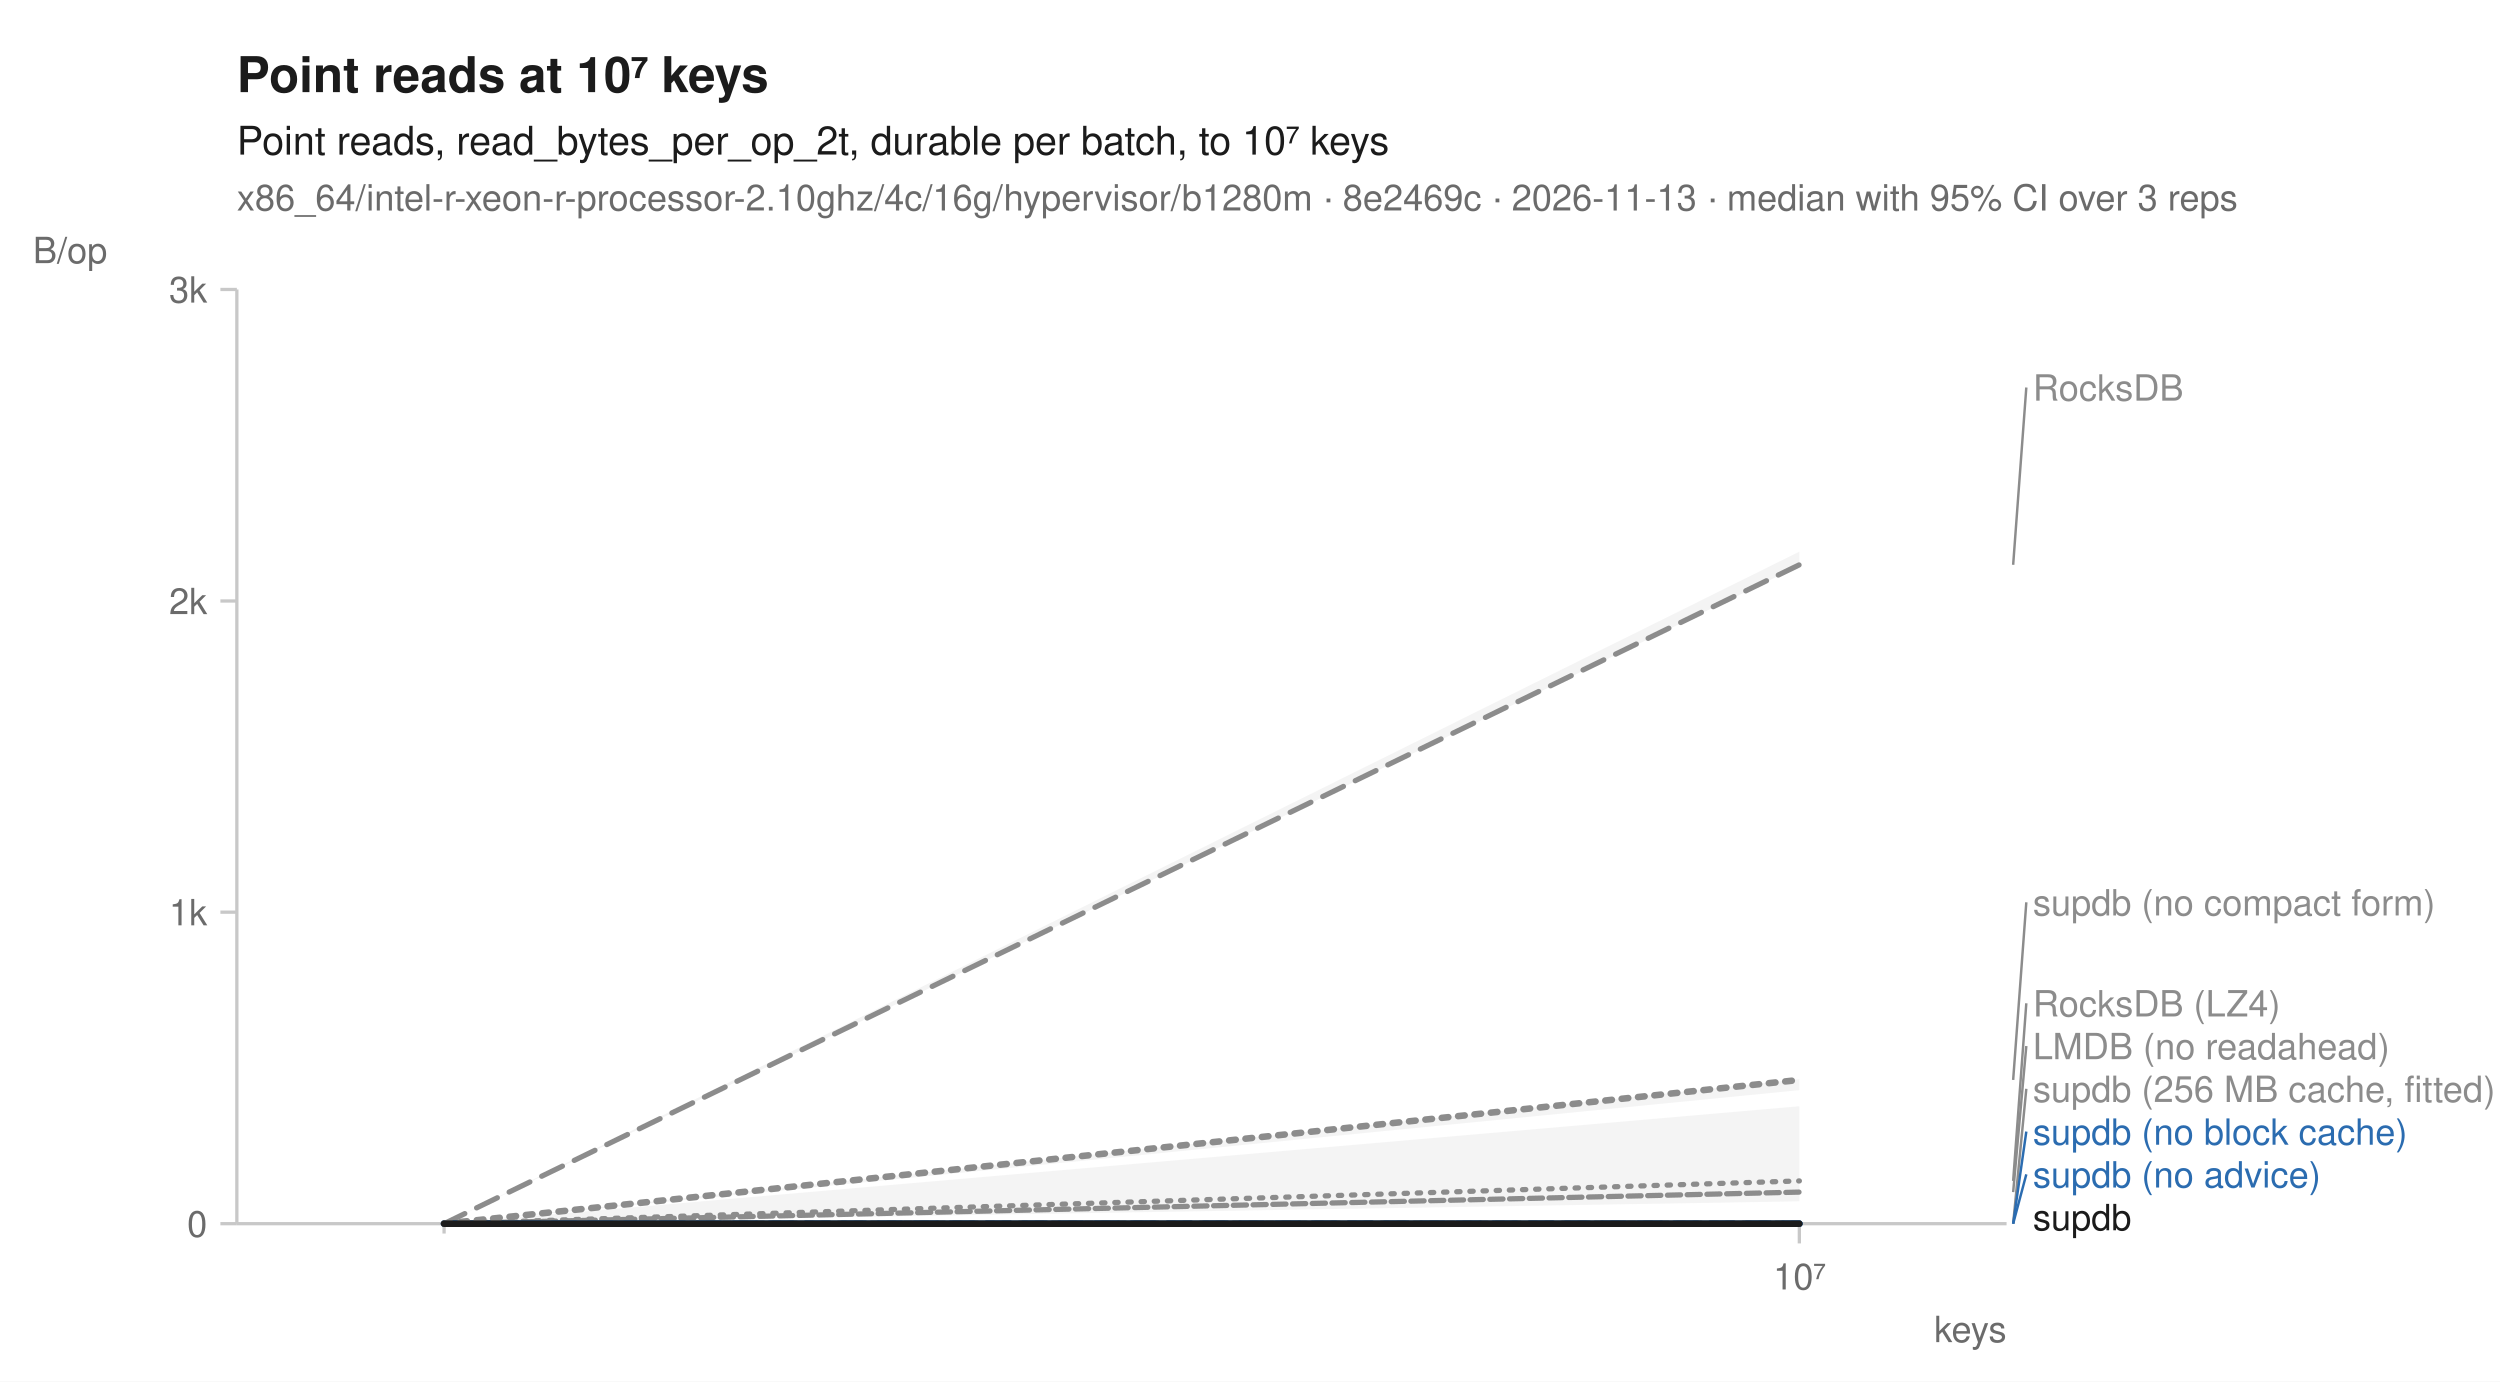
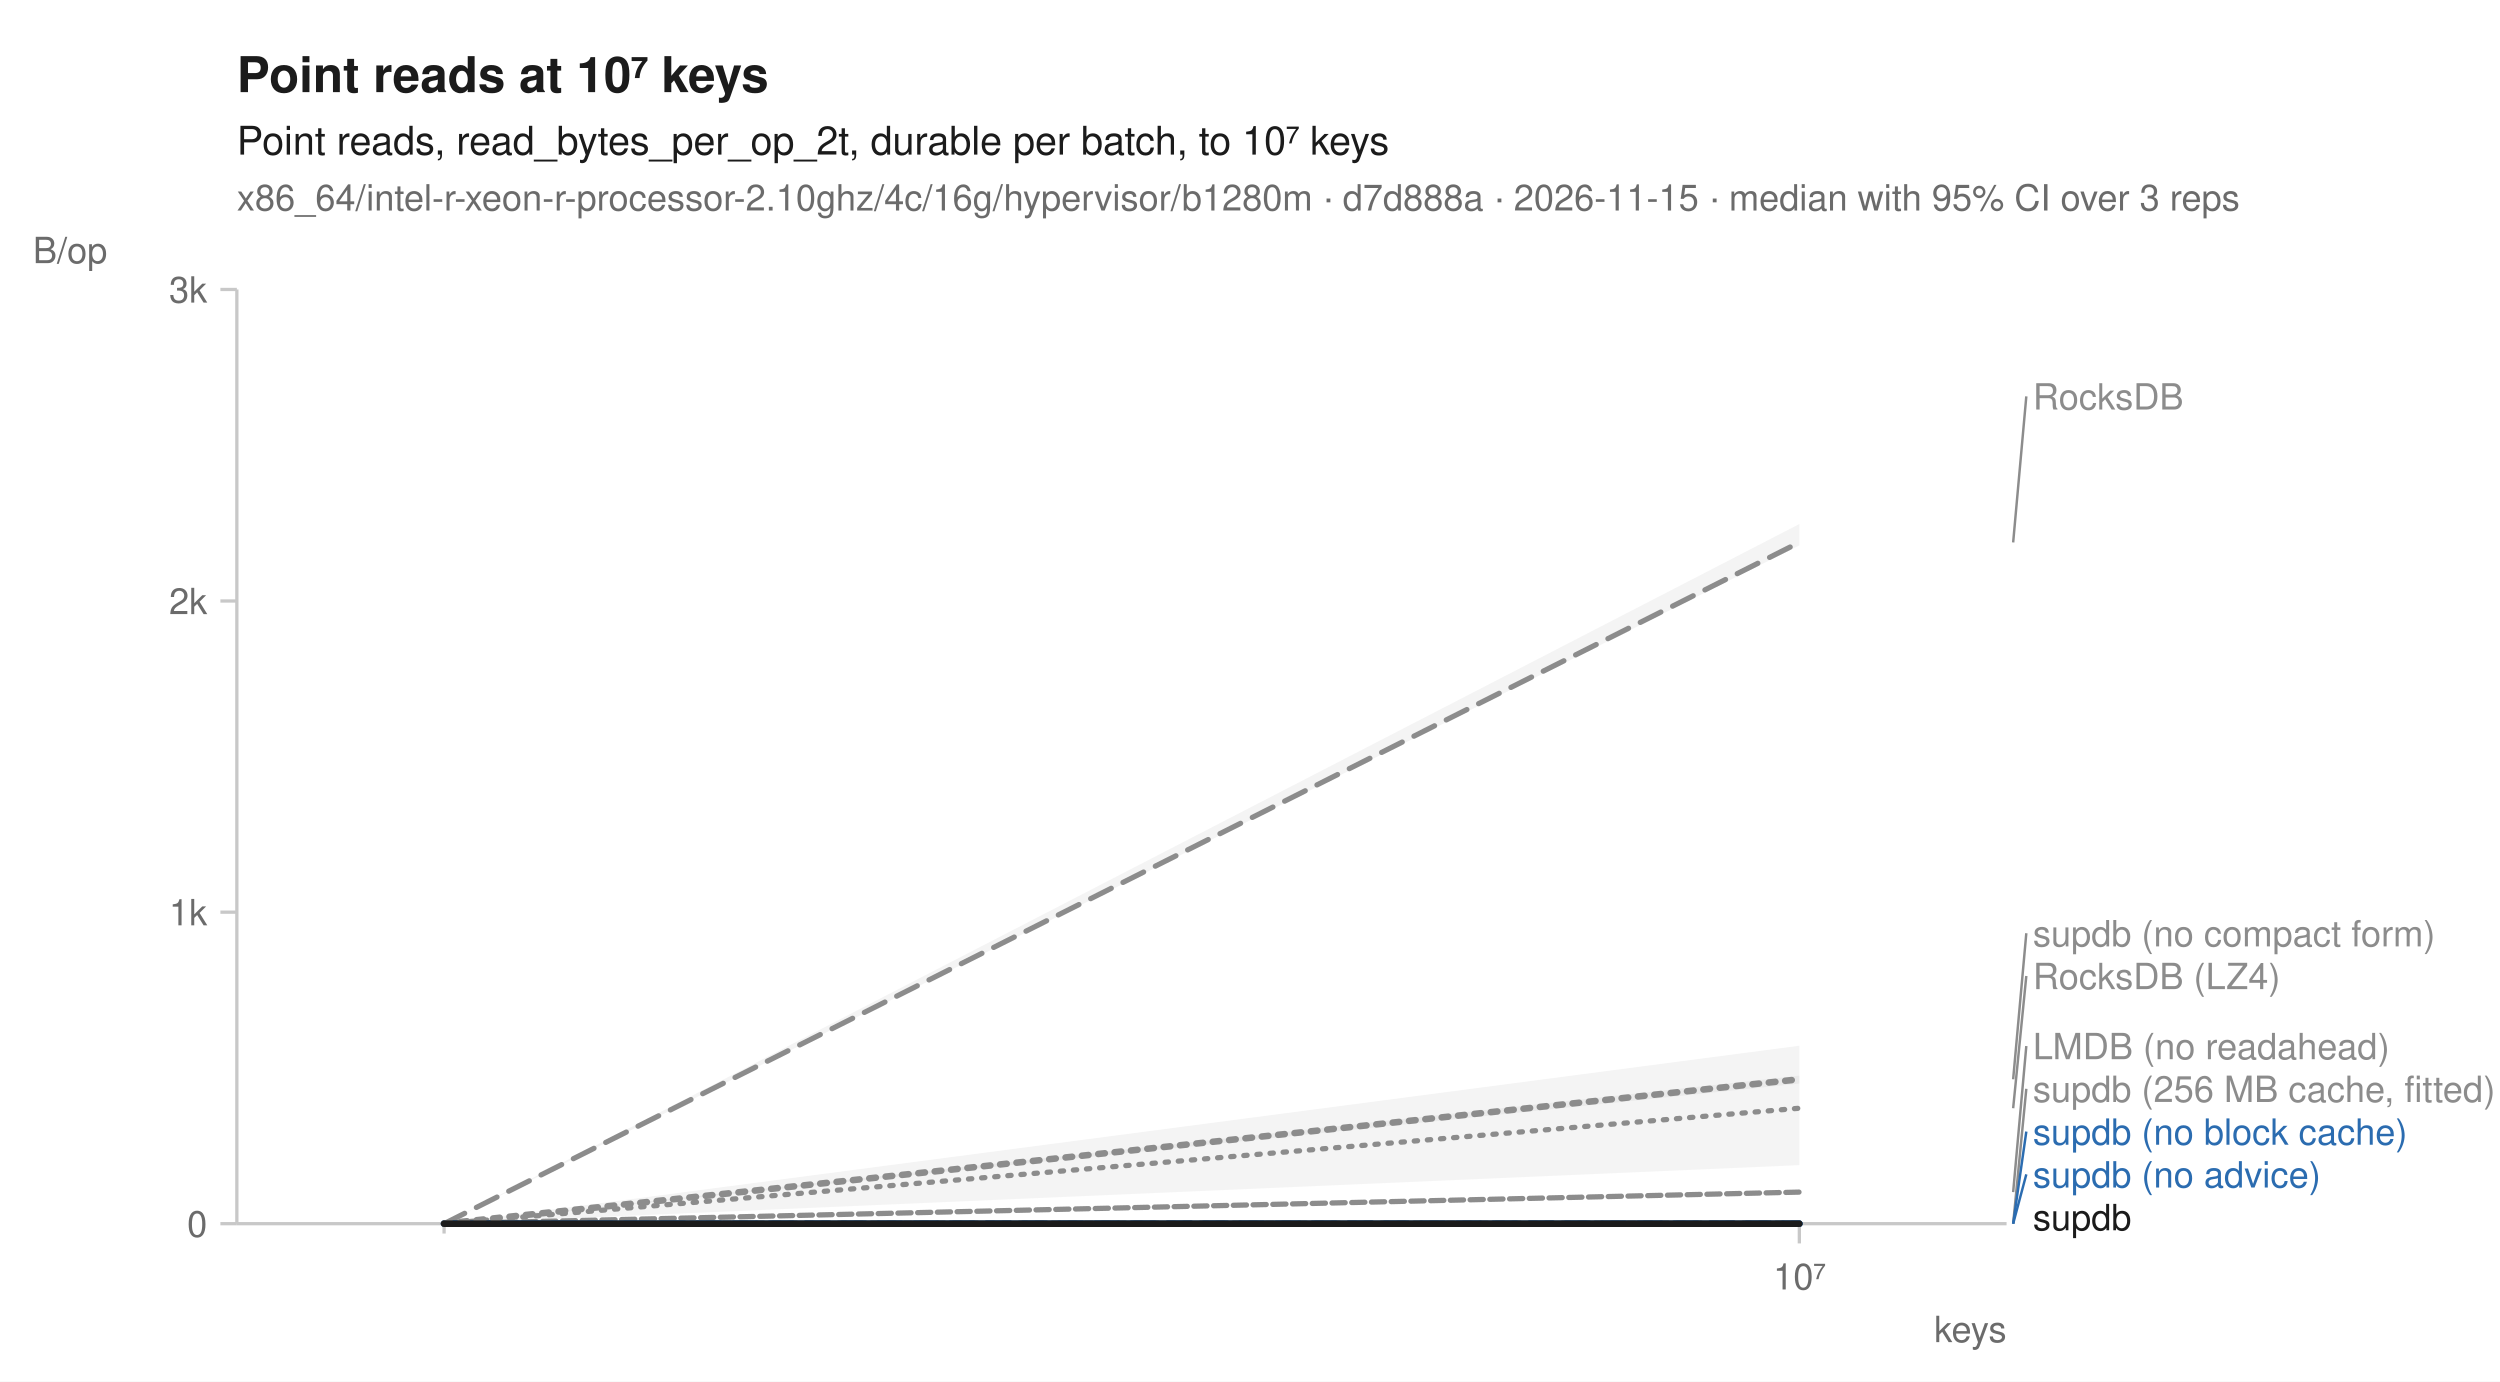
<svg xmlns="http://www.w3.org/2000/svg" width="760" height="420" viewBox="0 0 760 420" font-family="-apple-system, BlinkMacSystemFont, 'Segoe UI', Helvetica, Arial, sans-serif" fill="#1b1b1b">
  <rect width="760" height="420" fill="white" />
  <text x="72" y="28" font-size="15" font-weight="600">Point reads at 10⁷ keys</text>
  <text x="72" y="47" font-size="12">Point reads, read_bytes_per_op_2t, durable per batch, to 10⁷ keys</text>
-   <text x="72" y="64" font-size="11" fill="#6b6b6b">x86_64/intel-r-xeon-r-processor-2.10ghz/4c/16g/hypervisor/b1280m · 8e2469c · 2026-11-13 · median with 95% CI over 3 reps</text>
+   <text x="72" y="64" font-size="11" fill="#6b6b6b">x86_64/intel-r-xeon-r-processor-2.10ghz/4c/16g/hypervisor/b1280m · d7d888a · 2026-11-15 · median with 95% CI over 3 reps</text>
  <line x1="72" y1="372" x2="610" y2="372" stroke="#c8c8c8" stroke-width="1" />
  <line x1="72" y1="88" x2="72" y2="372" stroke="#c8c8c8" stroke-width="1" />
  <line x1="135.0" y1="372" x2="135.0" y2="375" stroke="#c8c8c8" stroke-width="1" />
  <line x1="547.0" y1="372" x2="547.0" y2="378" stroke="#c8c8c8" stroke-width="1" />
  <text x="547.0" y="392" font-size="11" text-anchor="middle" fill="#6b6b6b">10⁷</text>
  <text x="610" y="408" font-size="11" text-anchor="end" fill="#6b6b6b">keys</text>
  <line x1="67" y1="372.0" x2="72" y2="372.0" stroke="#c8c8c8" stroke-width="1" />
  <text x="63" y="376.0" font-size="11" text-anchor="end" fill="#6b6b6b">0</text>
  <line x1="67" y1="277.3" x2="72" y2="277.3" stroke="#c8c8c8" stroke-width="1" />
  <text x="63" y="281.3" font-size="11" text-anchor="end" fill="#6b6b6b">1k</text>
  <line x1="67" y1="182.7" x2="72" y2="182.7" stroke="#c8c8c8" stroke-width="1" />
  <text x="63" y="186.7" font-size="11" text-anchor="end" fill="#6b6b6b">2k</text>
  <line x1="67" y1="88.0" x2="72" y2="88.0" stroke="#c8c8c8" stroke-width="1" />
  <text x="63" y="92.0" font-size="11" text-anchor="end" fill="#6b6b6b">3k</text>
  <text x="10" y="80" font-size="11" text-anchor="start" fill="#6b6b6b">B/op</text>
-   <path d="M135.0,372.0 L547.0,336.3 L547.0,365.2 L135.0,372.0 Z" fill="#8c8c8c" fill-opacity="0.10" />
+   <path d="M135.0,372.0 L547.0,317.9 L547.0,354.2 L135.0,372.0 Z" fill="#8c8c8c" fill-opacity="0.10" />
  <path d="M135.0,372.0 L547.0,362.4 L547.0,362.4 L135.0,372.0 Z" fill="#8c8c8c" fill-opacity="0.10" />
  <path d="M135.0,372.0 L547.0,372.0 L547.0,372.0 L135.0,372.0 Z" fill="#8c8c8c" fill-opacity="0.10" />
-   <path d="M135.0,372.0 L547.0,167.7 L547.0,172.0 L135.0,372.0 Z" fill="#8c8c8c" fill-opacity="0.10" />
+   <path d="M135.0,372.0 L547.0,159.3 L547.0,165.8 L135.0,372.0 Z" fill="#8c8c8c" fill-opacity="0.10" />
  <path d="M135.0,372.0 L547.0,372.0 L547.0,372.0 L135.0,372.0 Z" fill="#2b6cb0" fill-opacity="0.10" />
  <path d="M135.0,372.0 L547.0,372.0 L547.0,372.0 L135.0,372.0 Z" fill="#2b6cb0" fill-opacity="0.10" />
-   <path d="M135.0,372.0 L547.0,328.1 L547.0,331.4 L135.0,372.0 Z" fill="#8c8c8c" fill-opacity="0.10" />
-   <path d="M135.0,372.0 L547.0,371.9 L547.0,372.0 L135.0,372.0 Z" fill="#1b1b1b" fill-opacity="0.10" />
-   <path d="M135.0,372.0 L547.0,359.0 " fill="none" stroke="#8c8c8c" stroke-width="1.6" stroke-linejoin="round" stroke-linecap="round" stroke-dasharray="1,3" />
+   <path d="M135.0,372.0 L547.0,327.0 L547.0,329.4 L135.0,372.0 Z" fill="#8c8c8c" fill-opacity="0.10" />
+   <path d="M135.0,372.0 L547.0,372.0 L547.0,372.0 L135.0,372.0 Z" fill="#1b1b1b" fill-opacity="0.10" />
+   <path d="M135.0,372.0 L547.0,336.9 " fill="none" stroke="#8c8c8c" stroke-width="1.6" stroke-linejoin="round" stroke-linecap="round" stroke-dasharray="1,3" />
  <path d="M135.0,372.0 L547.0,362.4 " fill="none" stroke="#8c8c8c" stroke-width="1.6" stroke-linejoin="round" stroke-linecap="round" stroke-dasharray="4,2" />
  <path d="M135.0,372.0 L547.0,372.0 " fill="none" stroke="#8c8c8c" stroke-width="2" stroke-linejoin="round" stroke-linecap="round" stroke-dasharray="2,3" />
-   <path d="M135.0,372.0 L547.0,171.7 " fill="none" stroke="#8c8c8c" stroke-width="1.6" stroke-linejoin="round" stroke-linecap="round" stroke-dasharray="7,4" />
+   <path d="M135.0,372.0 L547.0,164.9 " fill="none" stroke="#8c8c8c" stroke-width="1.6" stroke-linejoin="round" stroke-linecap="round" stroke-dasharray="7,4" />
  <path d="M135.0,372.0 L547.0,372.0 " fill="none" stroke="#2b6cb0" stroke-width="2" stroke-linejoin="round" stroke-linecap="round" stroke-dasharray="7,4" />
  <path d="M135.0,372.0 L547.0,372.0 " fill="none" stroke="#2b6cb0" stroke-width="2" stroke-linejoin="round" stroke-linecap="round" />
-   <path d="M135.0,372.0 L547.0,328.3 " fill="none" stroke="#8c8c8c" stroke-width="2" stroke-linejoin="round" stroke-linecap="round" stroke-dasharray="2,3" />
+   <path d="M135.0,372.0 L547.0,328.1 " fill="none" stroke="#8c8c8c" stroke-width="2" stroke-linejoin="round" stroke-linecap="round" stroke-dasharray="2,3" />
  <path d="M135.0,372.0 L547.0,372.0 " fill="none" stroke="#1b1b1b" stroke-width="2" stroke-linejoin="round" stroke-linecap="round" />
-   <line x1="612.0" y1="171.7" x2="616.0" y2="117.8" stroke="#8c8c8c" stroke-width="0.75" />
-   <text x="618.0" y="121.8" font-size="11" fill="#8c8c8c">RocksDB</text>
-   <line x1="612.0" y1="328.3" x2="616.0" y2="274.3" stroke="#8c8c8c" stroke-width="0.75" />
-   <text x="618.0" y="278.3" font-size="11" fill="#8c8c8c">supdb (no compact form)</text>
-   <line x1="612.0" y1="359.0" x2="616.0" y2="305.0" stroke="#8c8c8c" stroke-width="0.75" />
-   <text x="618.0" y="309.0" font-size="11" fill="#8c8c8c">RocksDB (LZ4)</text>
+   <line x1="612.0" y1="164.9" x2="616.0" y2="120.5" stroke="#8c8c8c" stroke-width="0.75" />
+   <text x="618.0" y="124.5" font-size="11" fill="#8c8c8c">RocksDB</text>
+   <line x1="612.0" y1="328.1" x2="616.0" y2="283.7" stroke="#8c8c8c" stroke-width="0.75" />
+   <text x="618.0" y="287.7" font-size="11" fill="#8c8c8c">supdb (no compact form)</text>
+   <line x1="612.0" y1="336.9" x2="616.0" y2="296.7" stroke="#8c8c8c" stroke-width="0.75" />
+   <text x="618.0" y="300.7" font-size="11" fill="#8c8c8c">RocksDB (LZ4)</text>
  <line x1="612.0" y1="362.4" x2="616.0" y2="318.0" stroke="#8c8c8c" stroke-width="0.75" />
  <text x="618.0" y="322.0" font-size="11" fill="#8c8c8c">LMDB (no readahead)</text>
  <line x1="612.0" y1="372.0" x2="616.0" y2="331.0" stroke="#8c8c8c" stroke-width="0.75" />
  <text x="618.0" y="335.0" font-size="11" fill="#8c8c8c">supdb (256 MB cache, fitted)</text>
  <line x1="612.0" y1="372.0" x2="616.0" y2="344.0" stroke="#2b6cb0" stroke-width="0.75" />
  <text x="618.0" y="348.0" font-size="11" fill="#2b6cb0">supdb (no block cache)</text>
  <line x1="612.0" y1="372.0" x2="616.0" y2="357.0" stroke="#2b6cb0" stroke-width="0.75" />
  <text x="618.0" y="361.0" font-size="11" fill="#2b6cb0">supdb (no advice)</text>
  <text x="618.0" y="374.0" font-size="11" fill="#1b1b1b">supdb</text>
</svg>
